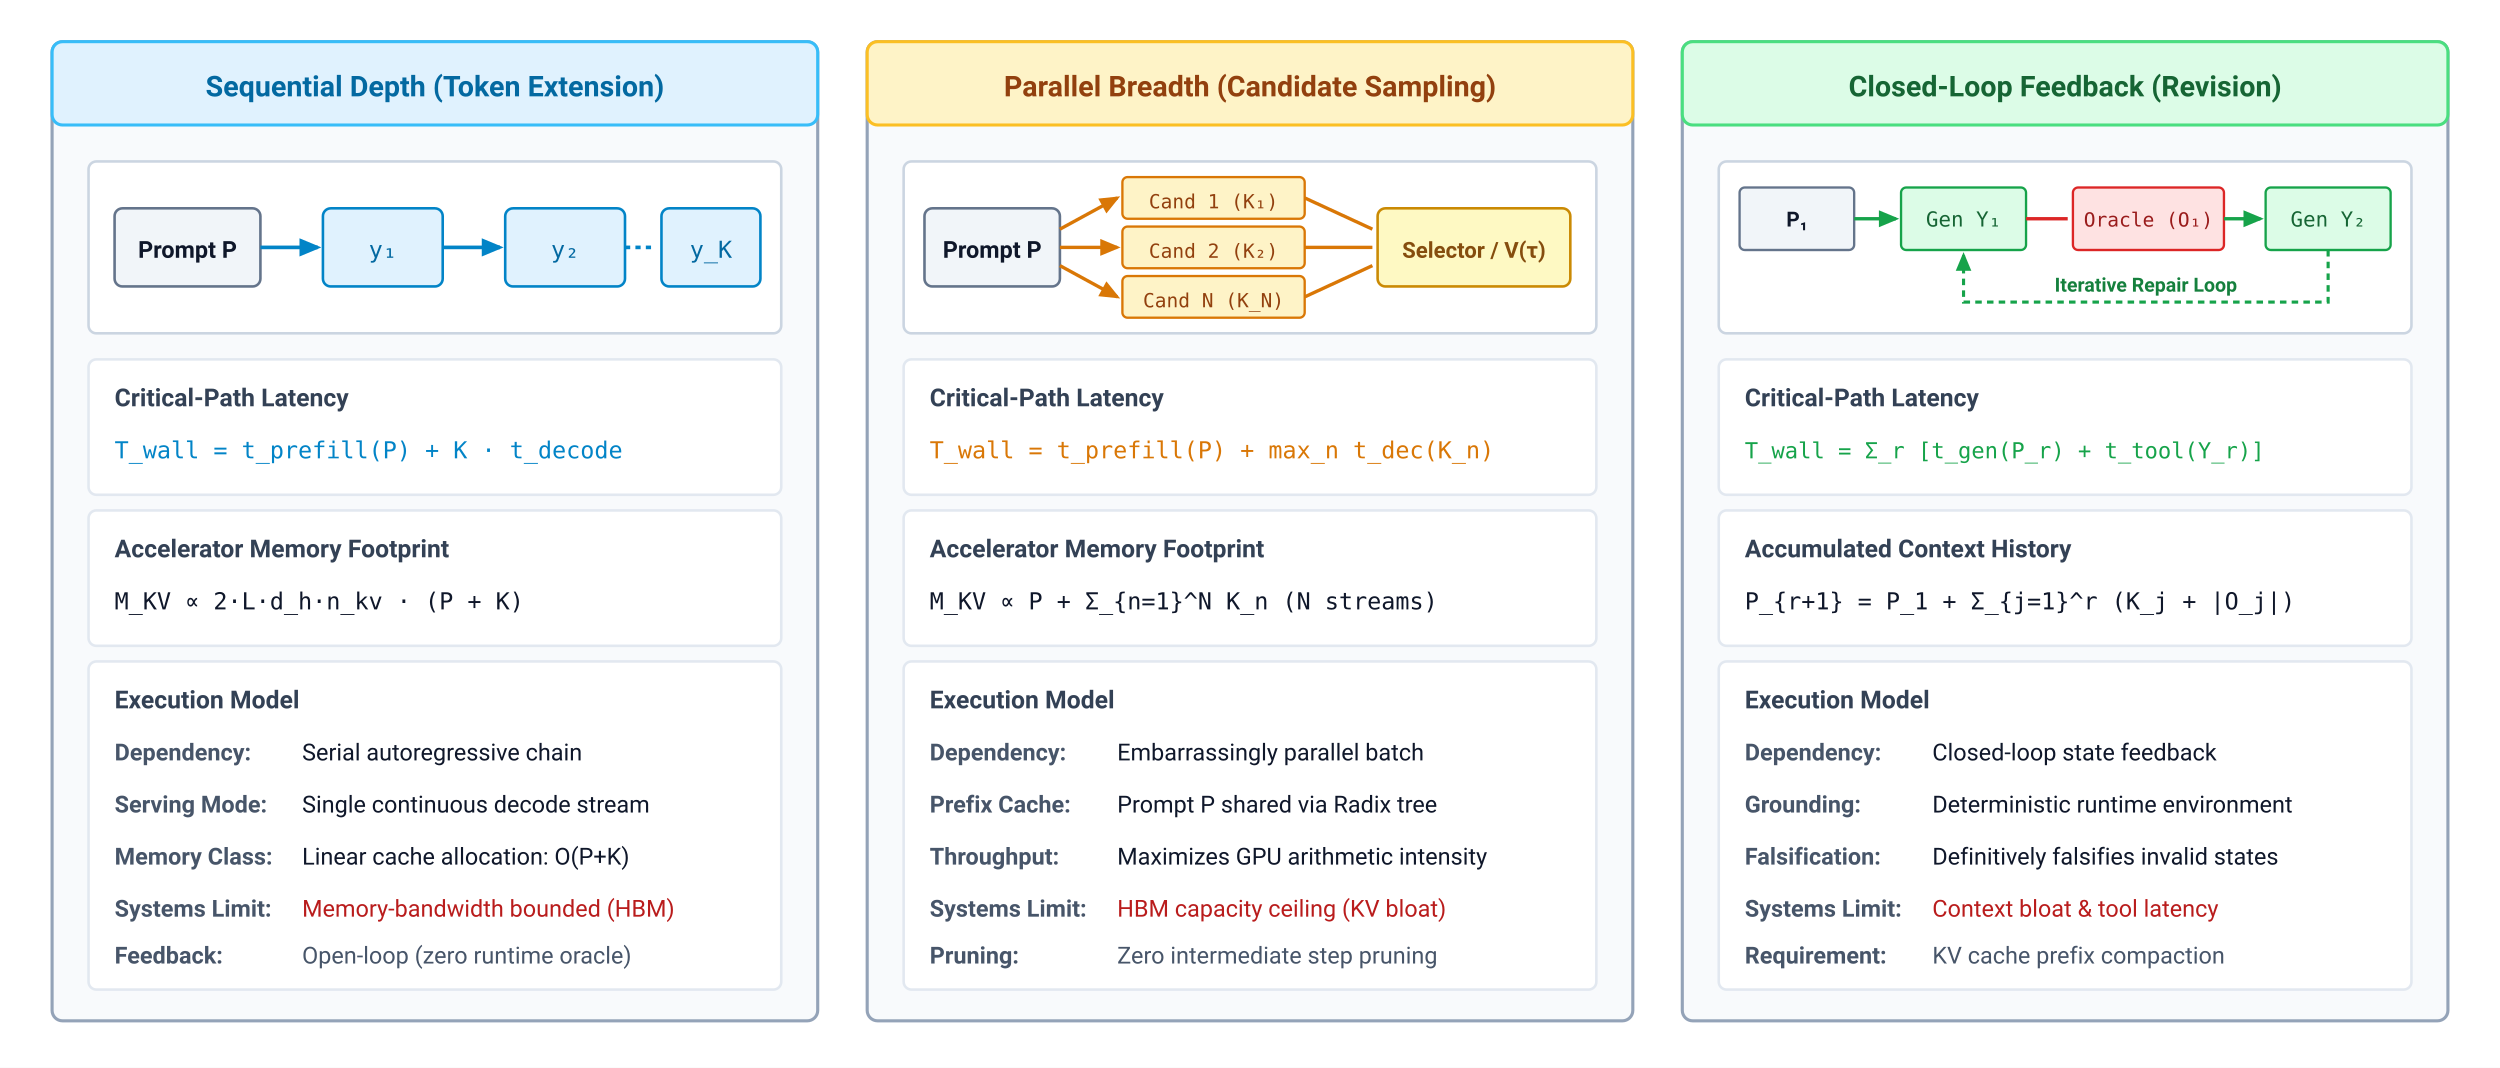
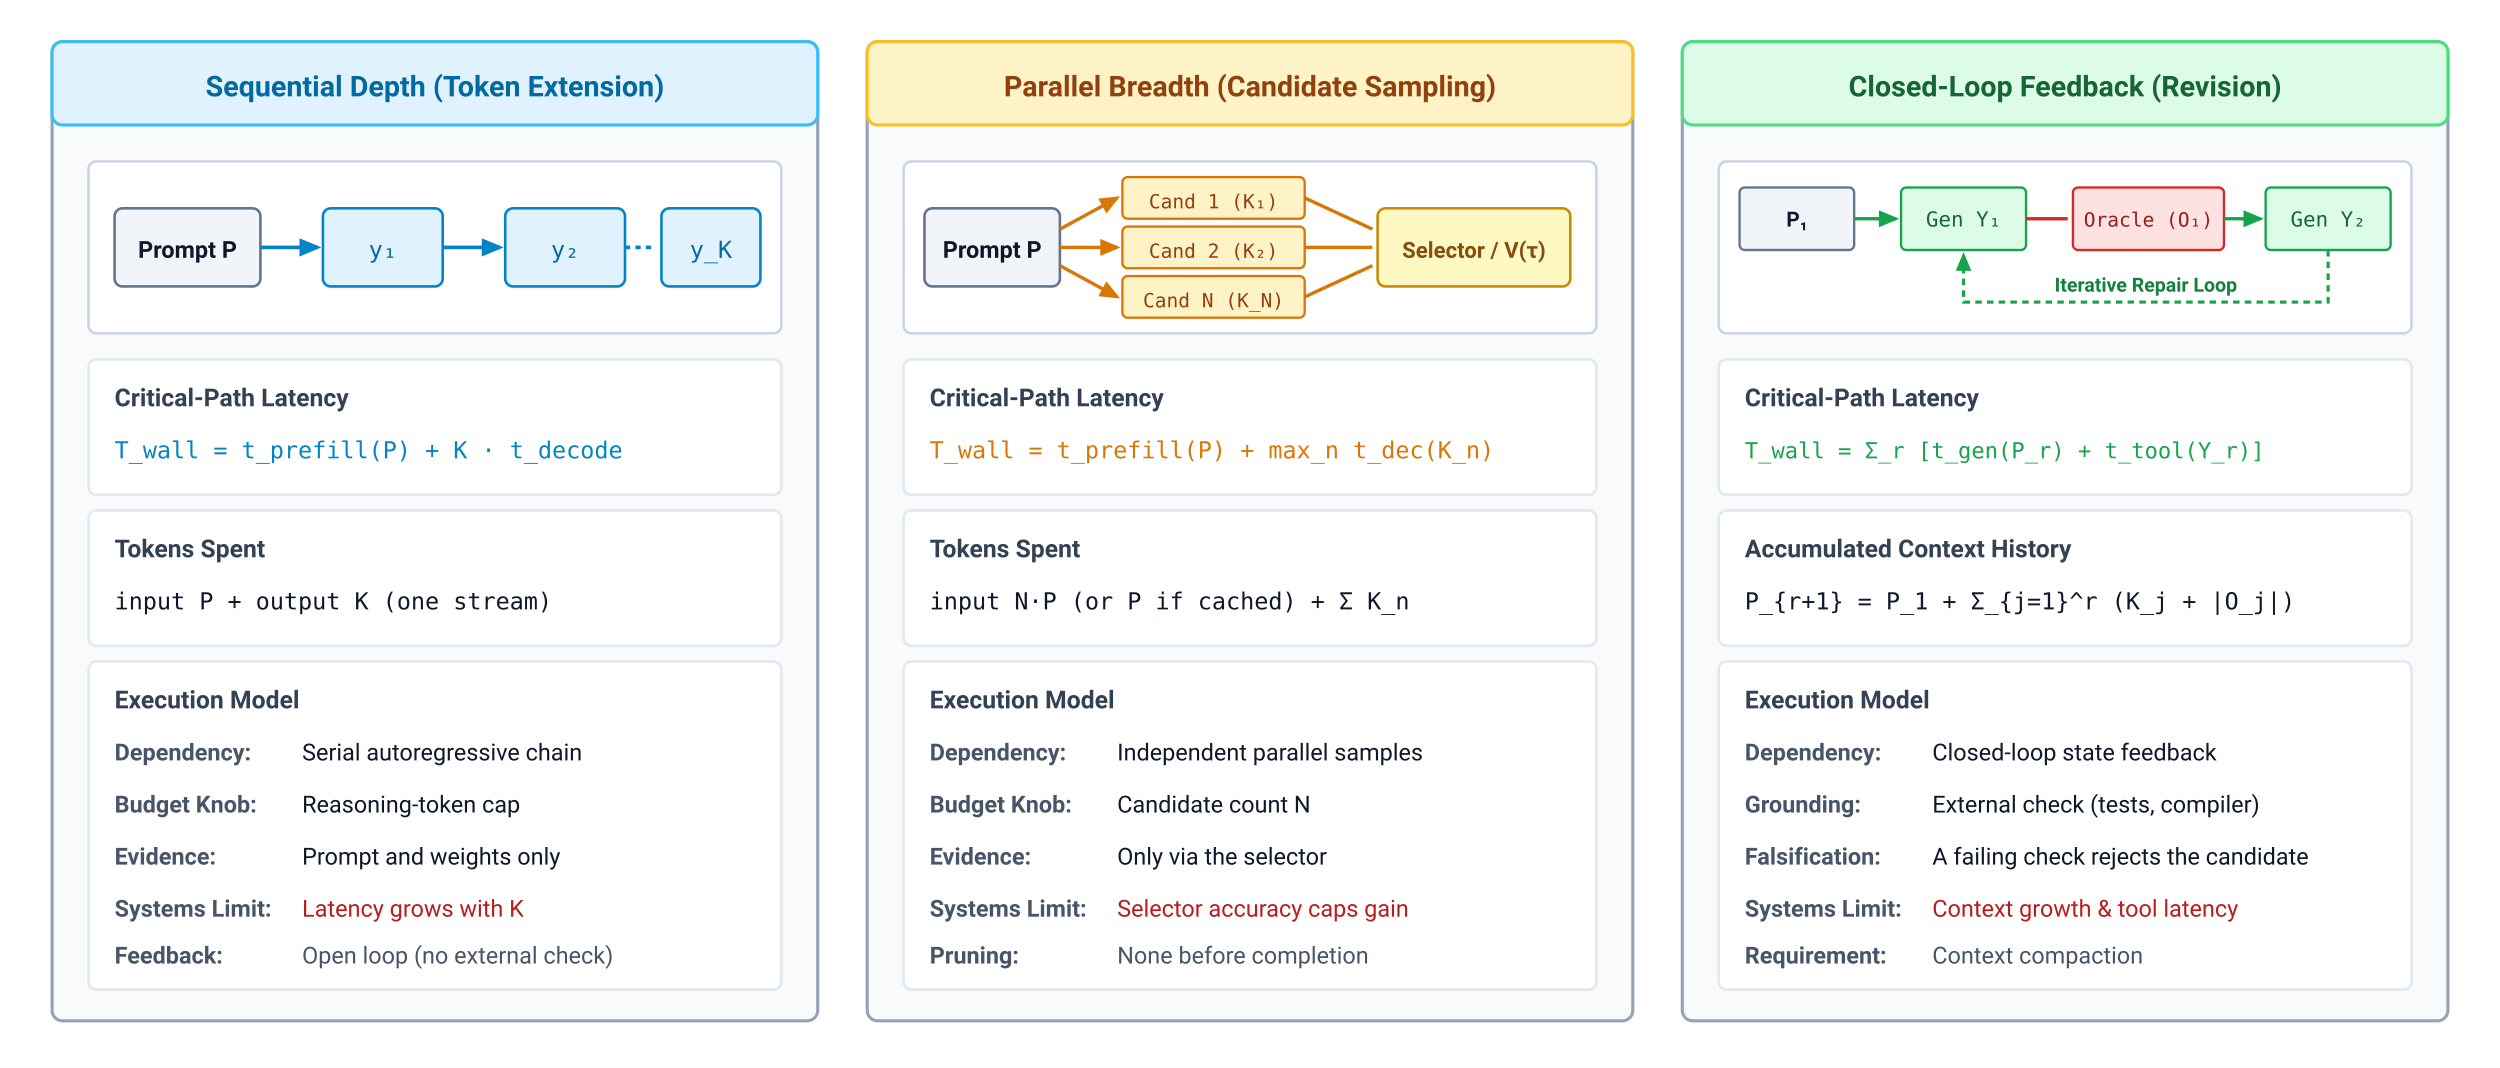
<svg xmlns="http://www.w3.org/2000/svg" viewBox="0 0 960 410" width="100%" height="100%" font-family="system-ui, -apple-system, 'Segoe UI', Roboto, Helvetica, Arial, sans-serif">
  <defs>
    <marker id="arr-blue" markerWidth="6" markerHeight="5" refX="5" refY="2.5" orient="auto">
      <polygon points="0 0, 6 2.5, 0 5" fill="#0284c7" />
    </marker>
    <marker id="arr-amber" markerWidth="6" markerHeight="5" refX="5" refY="2.5" orient="auto">
      <polygon points="0 0, 6 2.5, 0 5" fill="#d97706" />
    </marker>
    <marker id="arr-green" markerWidth="6" markerHeight="5" refX="5" refY="2.5" orient="auto">
      <polygon points="0 0, 6 2.5, 0 5" fill="#16a34a" />
    </marker>
    <marker id="arr-slate" markerWidth="6" markerHeight="5" refX="5" refY="2.5" orient="auto">
      <polygon points="0 0, 6 2.5, 0 5" fill="#64748b" />
    </marker>
  </defs>
  <rect width="960" height="410" fill="#ffffff" />
  <g transform="translate(20, 16)">
    <rect width="294" height="376" rx="4" fill="#f8fafc" stroke="#94a3b8" stroke-width="1.2" />
    <rect width="294" height="32" rx="4" fill="#e0f2fe" stroke="#38bdf8" stroke-width="1.2" />
    <text x="147" y="21" text-anchor="middle" font-size="11" font-weight="700" fill="#0369a1">Sequential Depth (Token Extension)</text>
    <g transform="translate(14, 46)">
      <rect width="266" height="66" rx="3" fill="#ffffff" stroke="#cbd5e1" stroke-width="1" />
      <rect x="10" y="18" width="56" height="30" rx="3" fill="#f1f5f9" stroke="#64748b" stroke-width="1" />
      <text x="38" y="37" text-anchor="middle" font-size="9" font-weight="600" fill="#0f172a">Prompt P</text>
      <line x1="66" y1="33" x2="88" y2="33" stroke="#0284c7" stroke-width="1.4" marker-end="url(#arr-blue)" />
      <rect x="90" y="18" width="46" height="30" rx="3" fill="#e0f2fe" stroke="#0284c7" stroke-width="1" />
      <text x="113" y="37" text-anchor="middle" font-size="9" font-family="ui-monospace, monospace" fill="#0369a1">y₁</text>
      <line x1="136" y1="33" x2="158" y2="33" stroke="#0284c7" stroke-width="1.4" marker-end="url(#arr-blue)" />
      <rect x="160" y="18" width="46" height="30" rx="3" fill="#e0f2fe" stroke="#0284c7" stroke-width="1" />
      <text x="183" y="37" text-anchor="middle" font-size="9" font-family="ui-monospace, monospace" fill="#0369a1">y₂</text>
      <line x1="206" y1="33" x2="218" y2="33" stroke="#0284c7" stroke-width="1.4" stroke-dasharray="2,2" />
      <rect x="220" y="18" width="38" height="30" rx="3" fill="#e0f2fe" stroke="#0284c7" stroke-width="1" />
      <text x="239" y="37" text-anchor="middle" font-size="9" font-family="ui-monospace, monospace" fill="#0369a1">y_K</text>
    </g>
    <g transform="translate(14, 122)">
      <rect width="266" height="52" rx="3" fill="#ffffff" stroke="#e2e8f0" stroke-width="1" />
      <text x="10" y="18" font-size="9.5" font-weight="700" fill="#334155">Critical-Path Latency</text>
      <text x="10" y="38" font-size="9" font-family="ui-monospace, monospace" fill="#0284c7">T_wall = t_prefill(P) + K · t_decode</text>
      <g transform="translate(0, 58)">
        <rect width="266" height="52" rx="3" fill="#ffffff" stroke="#e2e8f0" stroke-width="1" />
-         <text x="10" y="18" font-size="9.5" font-weight="700" fill="#334155">Accelerator Memory Footprint</text>
-         <text x="10" y="38" font-size="9" font-family="ui-monospace, monospace" fill="#0f172a">M_KV ∝ 2·L·d_h·n_kv · (P + K)</text>
+         <text x="10" y="18" font-size="9.5" font-weight="700" fill="#334155">Tokens Spent</text>
+         <text x="10" y="38" font-size="9" font-family="ui-monospace, monospace" fill="#0f172a">input P + output K (one stream)</text>
      </g>
      <g transform="translate(0, 116)">
        <rect width="266" height="126" rx="3" fill="#ffffff" stroke="#e2e8f0" stroke-width="1" />
        <text x="10" y="18" font-size="9.5" font-weight="700" fill="#334155">Execution Model</text>
        <text x="10" y="38" font-size="9" font-weight="600" fill="#475569">Dependency:</text>
        <text x="82" y="38" font-size="9" fill="#0f172a">Serial autoregressive chain</text>
-         <text x="10" y="58" font-size="9" font-weight="600" fill="#475569">Serving Mode:</text>
-         <text x="82" y="58" font-size="9" fill="#0f172a">Single continuous decode stream</text>
-         <text x="10" y="78" font-size="9" font-weight="600" fill="#475569">Memory Class:</text>
-         <text x="82" y="78" font-size="9" fill="#0f172a">Linear cache allocation: O(P+K)</text>
+         <text x="10" y="58" font-size="9" font-weight="600" fill="#475569">Budget Knob:</text>
+         <text x="82" y="58" font-size="9" fill="#0f172a">Reasoning-token cap</text>
+         <text x="10" y="78" font-size="9" font-weight="600" fill="#475569">Evidence:</text>
+         <text x="82" y="78" font-size="9" fill="#0f172a">Prompt and weights only</text>
        <text x="10" y="98" font-size="9" font-weight="600" fill="#475569">Systems Limit:</text>
-         <text x="82" y="98" font-size="9" fill="#b91c1c">Memory-bandwidth bounded (HBM)</text>
+         <text x="82" y="98" font-size="9" fill="#b91c1c">Latency grows with K</text>
        <text x="10" y="116" font-size="9" font-weight="600" fill="#475569">Feedback:</text>
-         <text x="82" y="116" font-size="9" fill="#475569">Open-loop (zero runtime oracle)</text>
+         <text x="82" y="116" font-size="9" fill="#475569">Open loop (no external check)</text>
      </g>
    </g>
  </g>
  <g transform="translate(333, 16)">
    <rect width="294" height="376" rx="4" fill="#f8fafc" stroke="#94a3b8" stroke-width="1.2" />
    <rect width="294" height="32" rx="4" fill="#fef3c7" stroke="#fbbf24" stroke-width="1.2" />
    <text x="147" y="21" text-anchor="middle" font-size="11" font-weight="700" fill="#92400e">Parallel Breadth (Candidate Sampling)</text>
    <g transform="translate(14, 46)">
      <rect width="266" height="66" rx="3" fill="#ffffff" stroke="#cbd5e1" stroke-width="1" />
      <rect x="8" y="18" width="52" height="30" rx="3" fill="#f1f5f9" stroke="#64748b" stroke-width="1" />
      <text x="34" y="37" text-anchor="middle" font-size="9" font-weight="600" fill="#0f172a">Prompt P</text>
      <path d="M 60,26 L 82,14" fill="none" stroke="#d97706" stroke-width="1.3" marker-end="url(#arr-amber)" />
      <path d="M 60,33 L 82,33" fill="none" stroke="#d97706" stroke-width="1.3" marker-end="url(#arr-amber)" />
      <path d="M 60,40 L 82,52" fill="none" stroke="#d97706" stroke-width="1.3" marker-end="url(#arr-amber)" />
      <rect x="84" y="6" width="70" height="16" rx="2" fill="#fef3c7" stroke="#d97706" stroke-width="0.9" />
      <text x="119" y="18" text-anchor="middle" font-size="7.5" font-family="ui-monospace, monospace" fill="#92400e">Cand 1 (K₁)</text>
      <rect x="84" y="25" width="70" height="16" rx="2" fill="#fef3c7" stroke="#d97706" stroke-width="0.9" />
      <text x="119" y="37" text-anchor="middle" font-size="7.5" font-family="ui-monospace, monospace" fill="#92400e">Cand 2 (K₂)</text>
      <rect x="84" y="44" width="70" height="16" rx="2" fill="#fef3c7" stroke="#d97706" stroke-width="0.9" />
      <text x="119" y="56" text-anchor="middle" font-size="7.5" font-family="ui-monospace, monospace" fill="#92400e">Cand N (K_N)</text>
      <path d="M 154,14 L 180,26" fill="none" stroke="#d97706" stroke-width="1.3" />
      <path d="M 154,33 L 180,33" fill="none" stroke="#d97706" stroke-width="1.3" />
      <path d="M 154,52 L 180,40" fill="none" stroke="#d97706" stroke-width="1.3" />
      <rect x="182" y="18" width="74" height="30" rx="3" fill="#fef9c3" stroke="#ca8a04" stroke-width="1" />
      <text x="219" y="37" text-anchor="middle" font-size="8.5" font-weight="700" fill="#854d0e">Selector / V(τ)</text>
    </g>
    <g transform="translate(14, 122)">
      <rect width="266" height="52" rx="3" fill="#ffffff" stroke="#e2e8f0" stroke-width="1" />
      <text x="10" y="18" font-size="9.5" font-weight="700" fill="#334155">Critical-Path Latency</text>
      <text x="10" y="38" font-size="9" font-family="ui-monospace, monospace" fill="#d97706">T_wall = t_prefill(P) + max_n t_dec(K_n)</text>
      <g transform="translate(0, 58)">
        <rect width="266" height="52" rx="3" fill="#ffffff" stroke="#e2e8f0" stroke-width="1" />
-         <text x="10" y="18" font-size="9.5" font-weight="700" fill="#334155">Accelerator Memory Footprint</text>
-         <text x="10" y="38" font-size="9" font-family="ui-monospace, monospace" fill="#0f172a">M_KV ∝ P + Σ_{n=1}^N K_n  (N streams)</text>
+         <text x="10" y="18" font-size="9.5" font-weight="700" fill="#334155">Tokens Spent</text>
+         <text x="10" y="38" font-size="9" font-family="ui-monospace, monospace" fill="#0f172a">input N·P (or P if cached) + Σ K_n</text>
      </g>
      <g transform="translate(0, 116)">
        <rect width="266" height="126" rx="3" fill="#ffffff" stroke="#e2e8f0" stroke-width="1" />
        <text x="10" y="18" font-size="9.5" font-weight="700" fill="#334155">Execution Model</text>
        <text x="10" y="38" font-size="9" font-weight="600" fill="#475569">Dependency:</text>
-         <text x="82" y="38" font-size="9" fill="#0f172a">Embarrassingly parallel batch</text>
-         <text x="10" y="58" font-size="9" font-weight="600" fill="#475569">Prefix Cache:</text>
-         <text x="82" y="58" font-size="9" fill="#0f172a">Prompt P shared via Radix tree</text>
-         <text x="10" y="78" font-size="9" font-weight="600" fill="#475569">Throughput:</text>
-         <text x="82" y="78" font-size="9" fill="#0f172a">Maximizes GPU arithmetic intensity</text>
+         <text x="82" y="38" font-size="9" fill="#0f172a">Independent parallel samples</text>
+         <text x="10" y="58" font-size="9" font-weight="600" fill="#475569">Budget Knob:</text>
+         <text x="82" y="58" font-size="9" fill="#0f172a">Candidate count N</text>
+         <text x="10" y="78" font-size="9" font-weight="600" fill="#475569">Evidence:</text>
+         <text x="82" y="78" font-size="9" fill="#0f172a">Only via the selector</text>
        <text x="10" y="98" font-size="9" font-weight="600" fill="#475569">Systems Limit:</text>
-         <text x="82" y="98" font-size="9" fill="#b91c1c">HBM capacity ceiling (KV bloat)</text>
+         <text x="82" y="98" font-size="9" fill="#b91c1c">Selector accuracy caps gain</text>
        <text x="10" y="116" font-size="9" font-weight="600" fill="#475569">Pruning:</text>
-         <text x="82" y="116" font-size="9" fill="#475569">Zero intermediate step pruning</text>
+         <text x="82" y="116" font-size="9" fill="#475569">None before completion</text>
      </g>
    </g>
  </g>
  <g transform="translate(646, 16)">
    <rect width="294" height="376" rx="4" fill="#f8fafc" stroke="#94a3b8" stroke-width="1.2" />
    <rect width="294" height="32" rx="4" fill="#dcfce7" stroke="#4ade80" stroke-width="1.2" />
    <text x="147" y="21" text-anchor="middle" font-size="11" font-weight="700" fill="#166534">Closed-Loop Feedback (Revision)</text>
    <g transform="translate(14, 46)">
      <rect width="266" height="66" rx="3" fill="#ffffff" stroke="#cbd5e1" stroke-width="1" />
      <rect x="8" y="10" width="44" height="24" rx="2" fill="#f1f5f9" stroke="#64748b" stroke-width="0.9" />
      <text x="30" y="25" text-anchor="middle" font-size="8" font-weight="600" fill="#0f172a">P₁</text>
      <line x1="52" y1="22" x2="68" y2="22" stroke="#16a34a" stroke-width="1.3" marker-end="url(#arr-green)" />
      <rect x="70" y="10" width="48" height="24" rx="2" fill="#dcfce7" stroke="#16a34a" stroke-width="0.9" />
      <text x="94" y="25" text-anchor="middle" font-size="8" font-family="ui-monospace, monospace" fill="#166534">Gen Y₁</text>
      <line x1="118" y1="22" x2="134" y2="22" stroke="#dc2626" stroke-width="1.3" marker-end="url(#arr-red)" />
      <rect x="136" y="10" width="58" height="24" rx="2" fill="#fee2e2" stroke="#dc2626" stroke-width="0.9" />
      <text x="165" y="25" text-anchor="middle" font-size="7.5" font-family="ui-monospace, monospace" fill="#991b1b">Oracle (O₁)</text>
      <line x1="194" y1="22" x2="208" y2="22" stroke="#16a34a" stroke-width="1.3" marker-end="url(#arr-green)" />
      <rect x="210" y="10" width="48" height="24" rx="2" fill="#dcfce7" stroke="#16a34a" stroke-width="0.9" />
      <text x="234" y="25" text-anchor="middle" font-size="8" font-family="ui-monospace, monospace" fill="#166534">Gen Y₂</text>
      <path d="M 234,34 L 234,54 L 94,54 L 94,36" fill="none" stroke="#16a34a" stroke-width="1.2" stroke-dasharray="2.5,2" marker-end="url(#arr-green)" />
      <text x="164" y="50" text-anchor="middle" font-size="7.5" font-weight="600" fill="#15803d">Iterative Repair Loop</text>
    </g>
    <g transform="translate(14, 122)">
      <rect width="266" height="52" rx="3" fill="#ffffff" stroke="#e2e8f0" stroke-width="1" />
      <text x="10" y="18" font-size="9.5" font-weight="700" fill="#334155">Critical-Path Latency</text>
      <text x="10" y="38" font-size="8.5" font-family="ui-monospace, monospace" fill="#16a34a">T_wall = Σ_r [t_gen(P_r) + t_tool(Y_r)]</text>
      <g transform="translate(0, 58)">
        <rect width="266" height="52" rx="3" fill="#ffffff" stroke="#e2e8f0" stroke-width="1" />
        <text x="10" y="18" font-size="9.5" font-weight="700" fill="#334155">Accumulated Context History</text>
        <text x="10" y="38" font-size="9" font-family="ui-monospace, monospace" fill="#0f172a">P_{r+1} = P_1 + Σ_{j=1}^r (K_j + |O_j|)</text>
      </g>
      <g transform="translate(0, 116)">
        <rect width="266" height="126" rx="3" fill="#ffffff" stroke="#e2e8f0" stroke-width="1" />
        <text x="10" y="18" font-size="9.5" font-weight="700" fill="#334155">Execution Model</text>
        <text x="10" y="38" font-size="9" font-weight="600" fill="#475569">Dependency:</text>
        <text x="82" y="38" font-size="9" fill="#0f172a">Closed-loop state feedback</text>
        <text x="10" y="58" font-size="9" font-weight="600" fill="#475569">Grounding:</text>
-         <text x="82" y="58" font-size="9" fill="#0f172a">Deterministic runtime environment</text>
+         <text x="82" y="58" font-size="9" fill="#0f172a">External check (tests, compiler)</text>
        <text x="10" y="78" font-size="9" font-weight="600" fill="#475569">Falsification:</text>
-         <text x="82" y="78" font-size="9" fill="#0f172a">Definitively falsifies invalid states</text>
+         <text x="82" y="78" font-size="9" fill="#0f172a">A failing check rejects the candidate</text>
        <text x="10" y="98" font-size="9" font-weight="600" fill="#475569">Systems Limit:</text>
-         <text x="82" y="98" font-size="9" fill="#b91c1c">Context bloat &amp; tool latency</text>
+         <text x="82" y="98" font-size="9" fill="#b91c1c">Context growth &amp; tool latency</text>
        <text x="10" y="116" font-size="9" font-weight="600" fill="#475569">Requirement:</text>
-         <text x="82" y="116" font-size="9" fill="#475569">KV cache prefix compaction</text>
+         <text x="82" y="116" font-size="9" fill="#475569">Context compaction</text>
      </g>
    </g>
  </g>
</svg>
